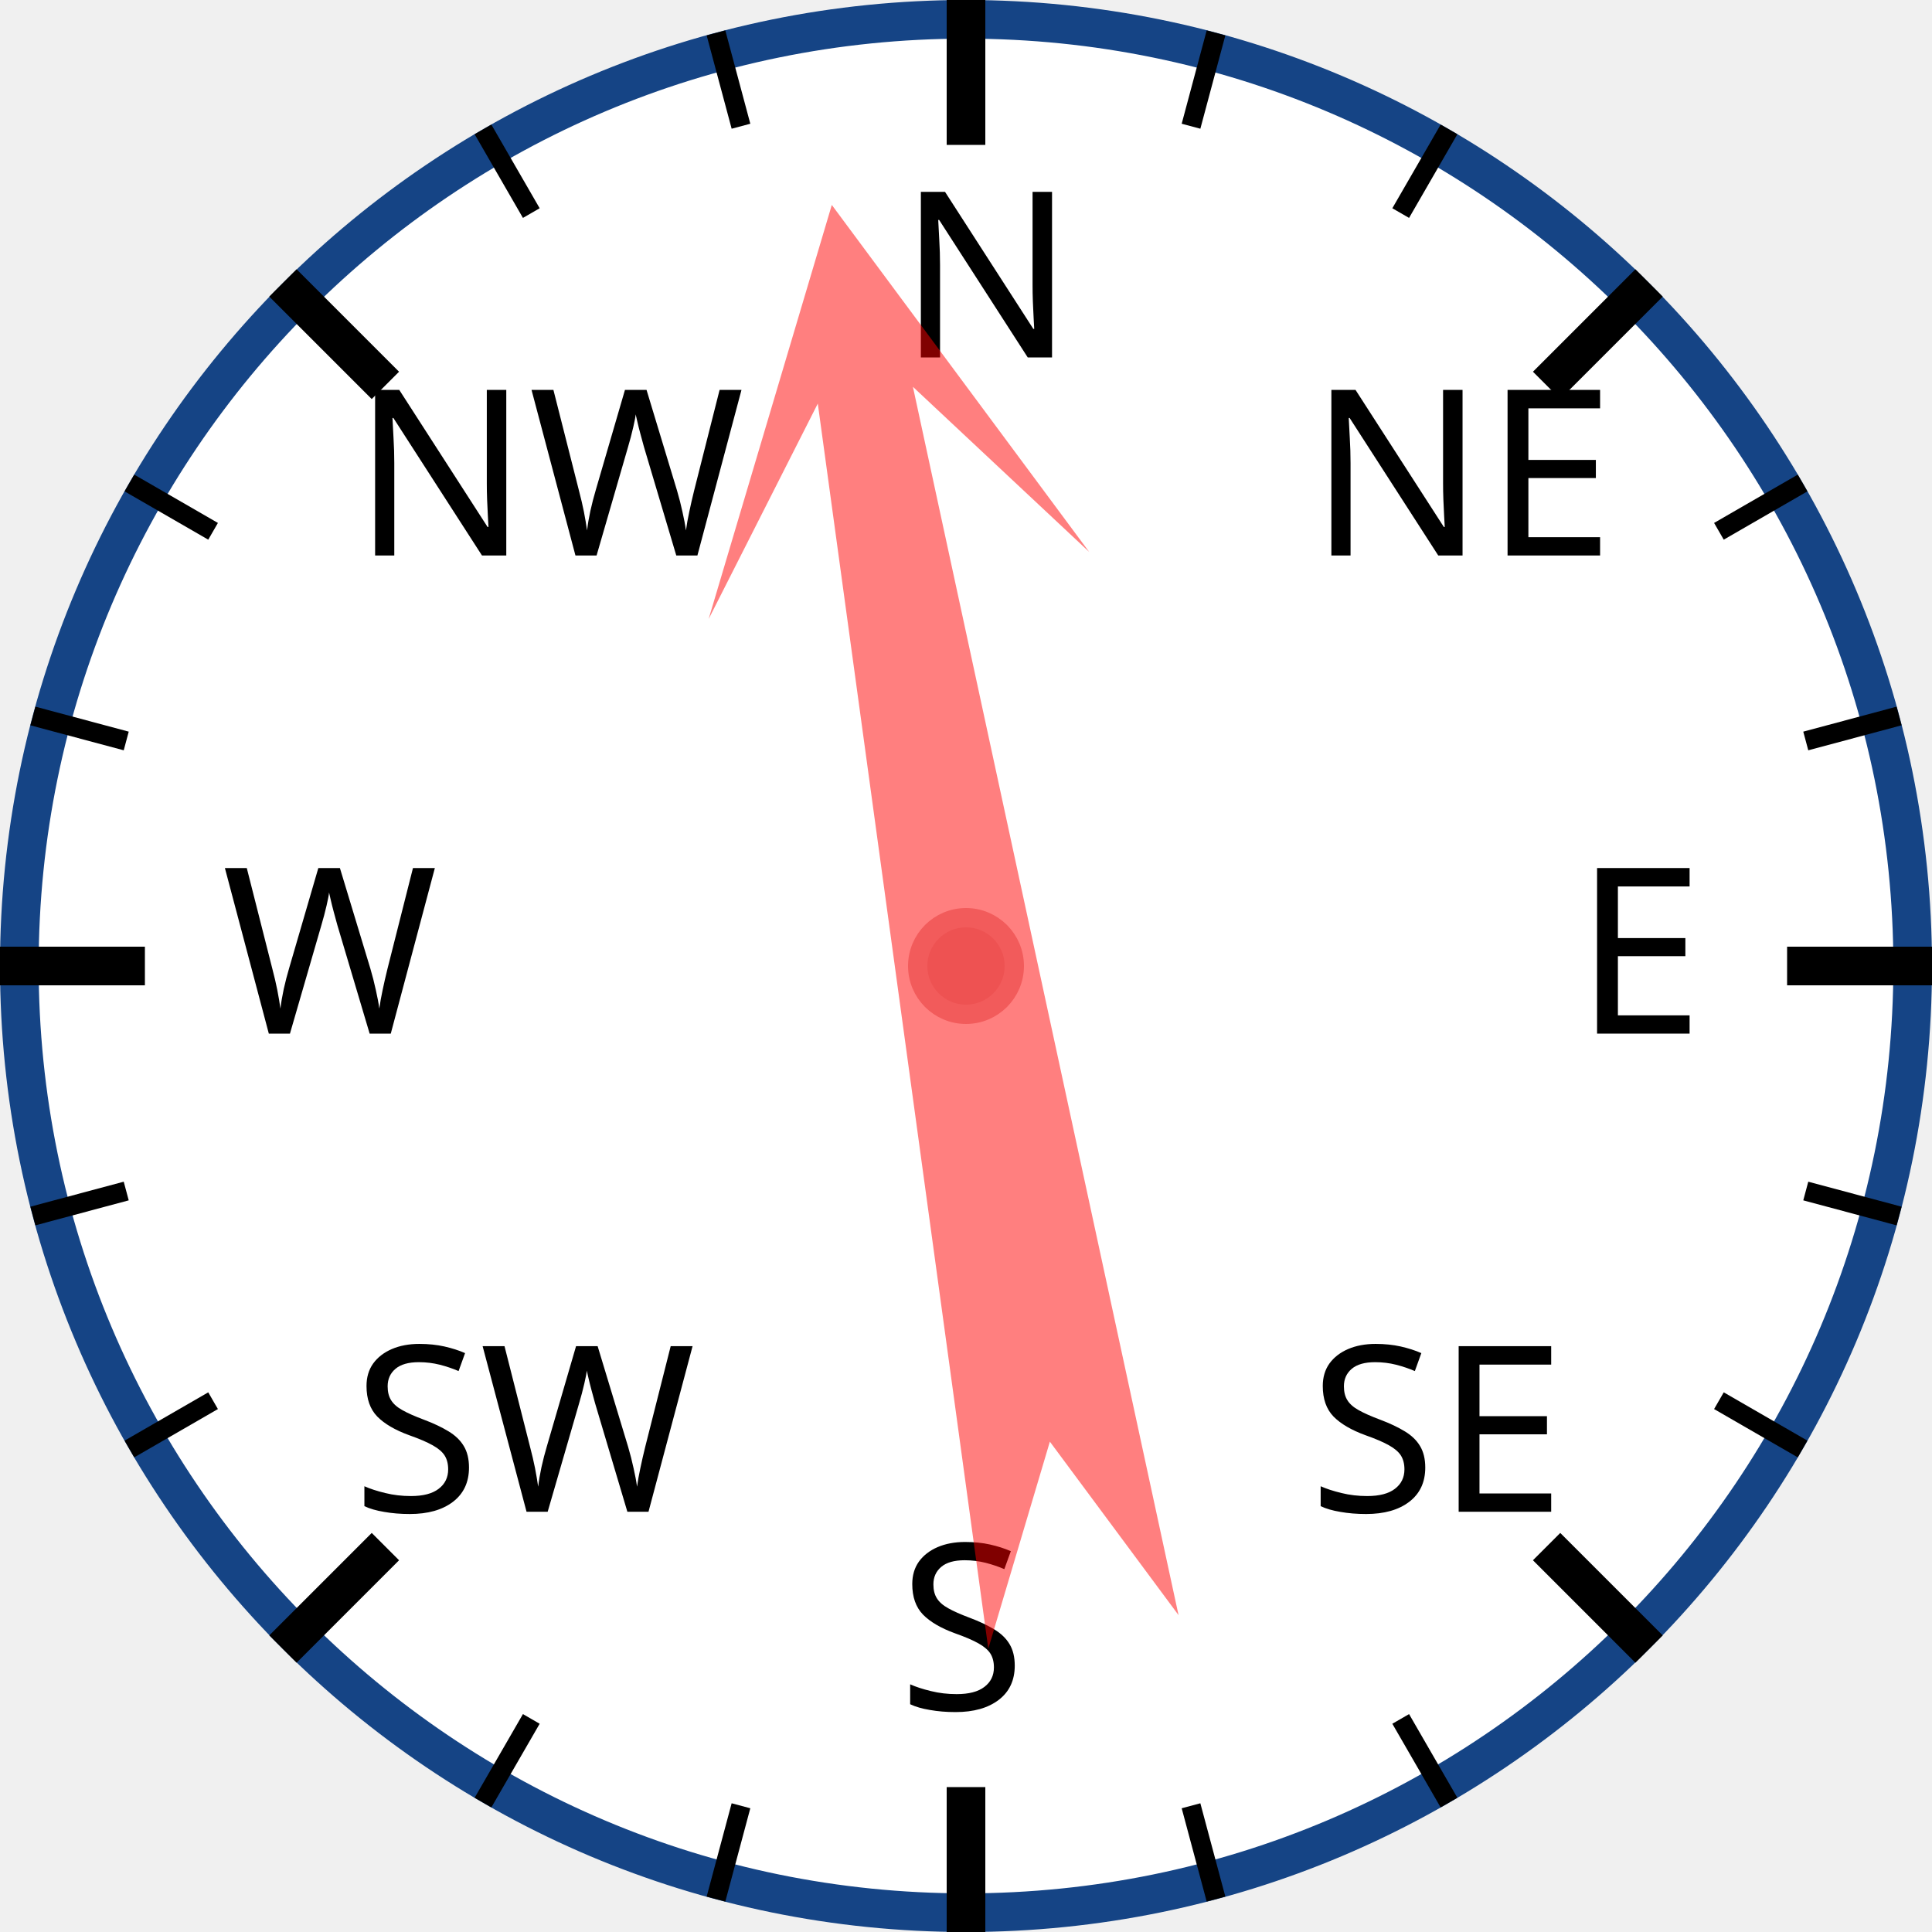
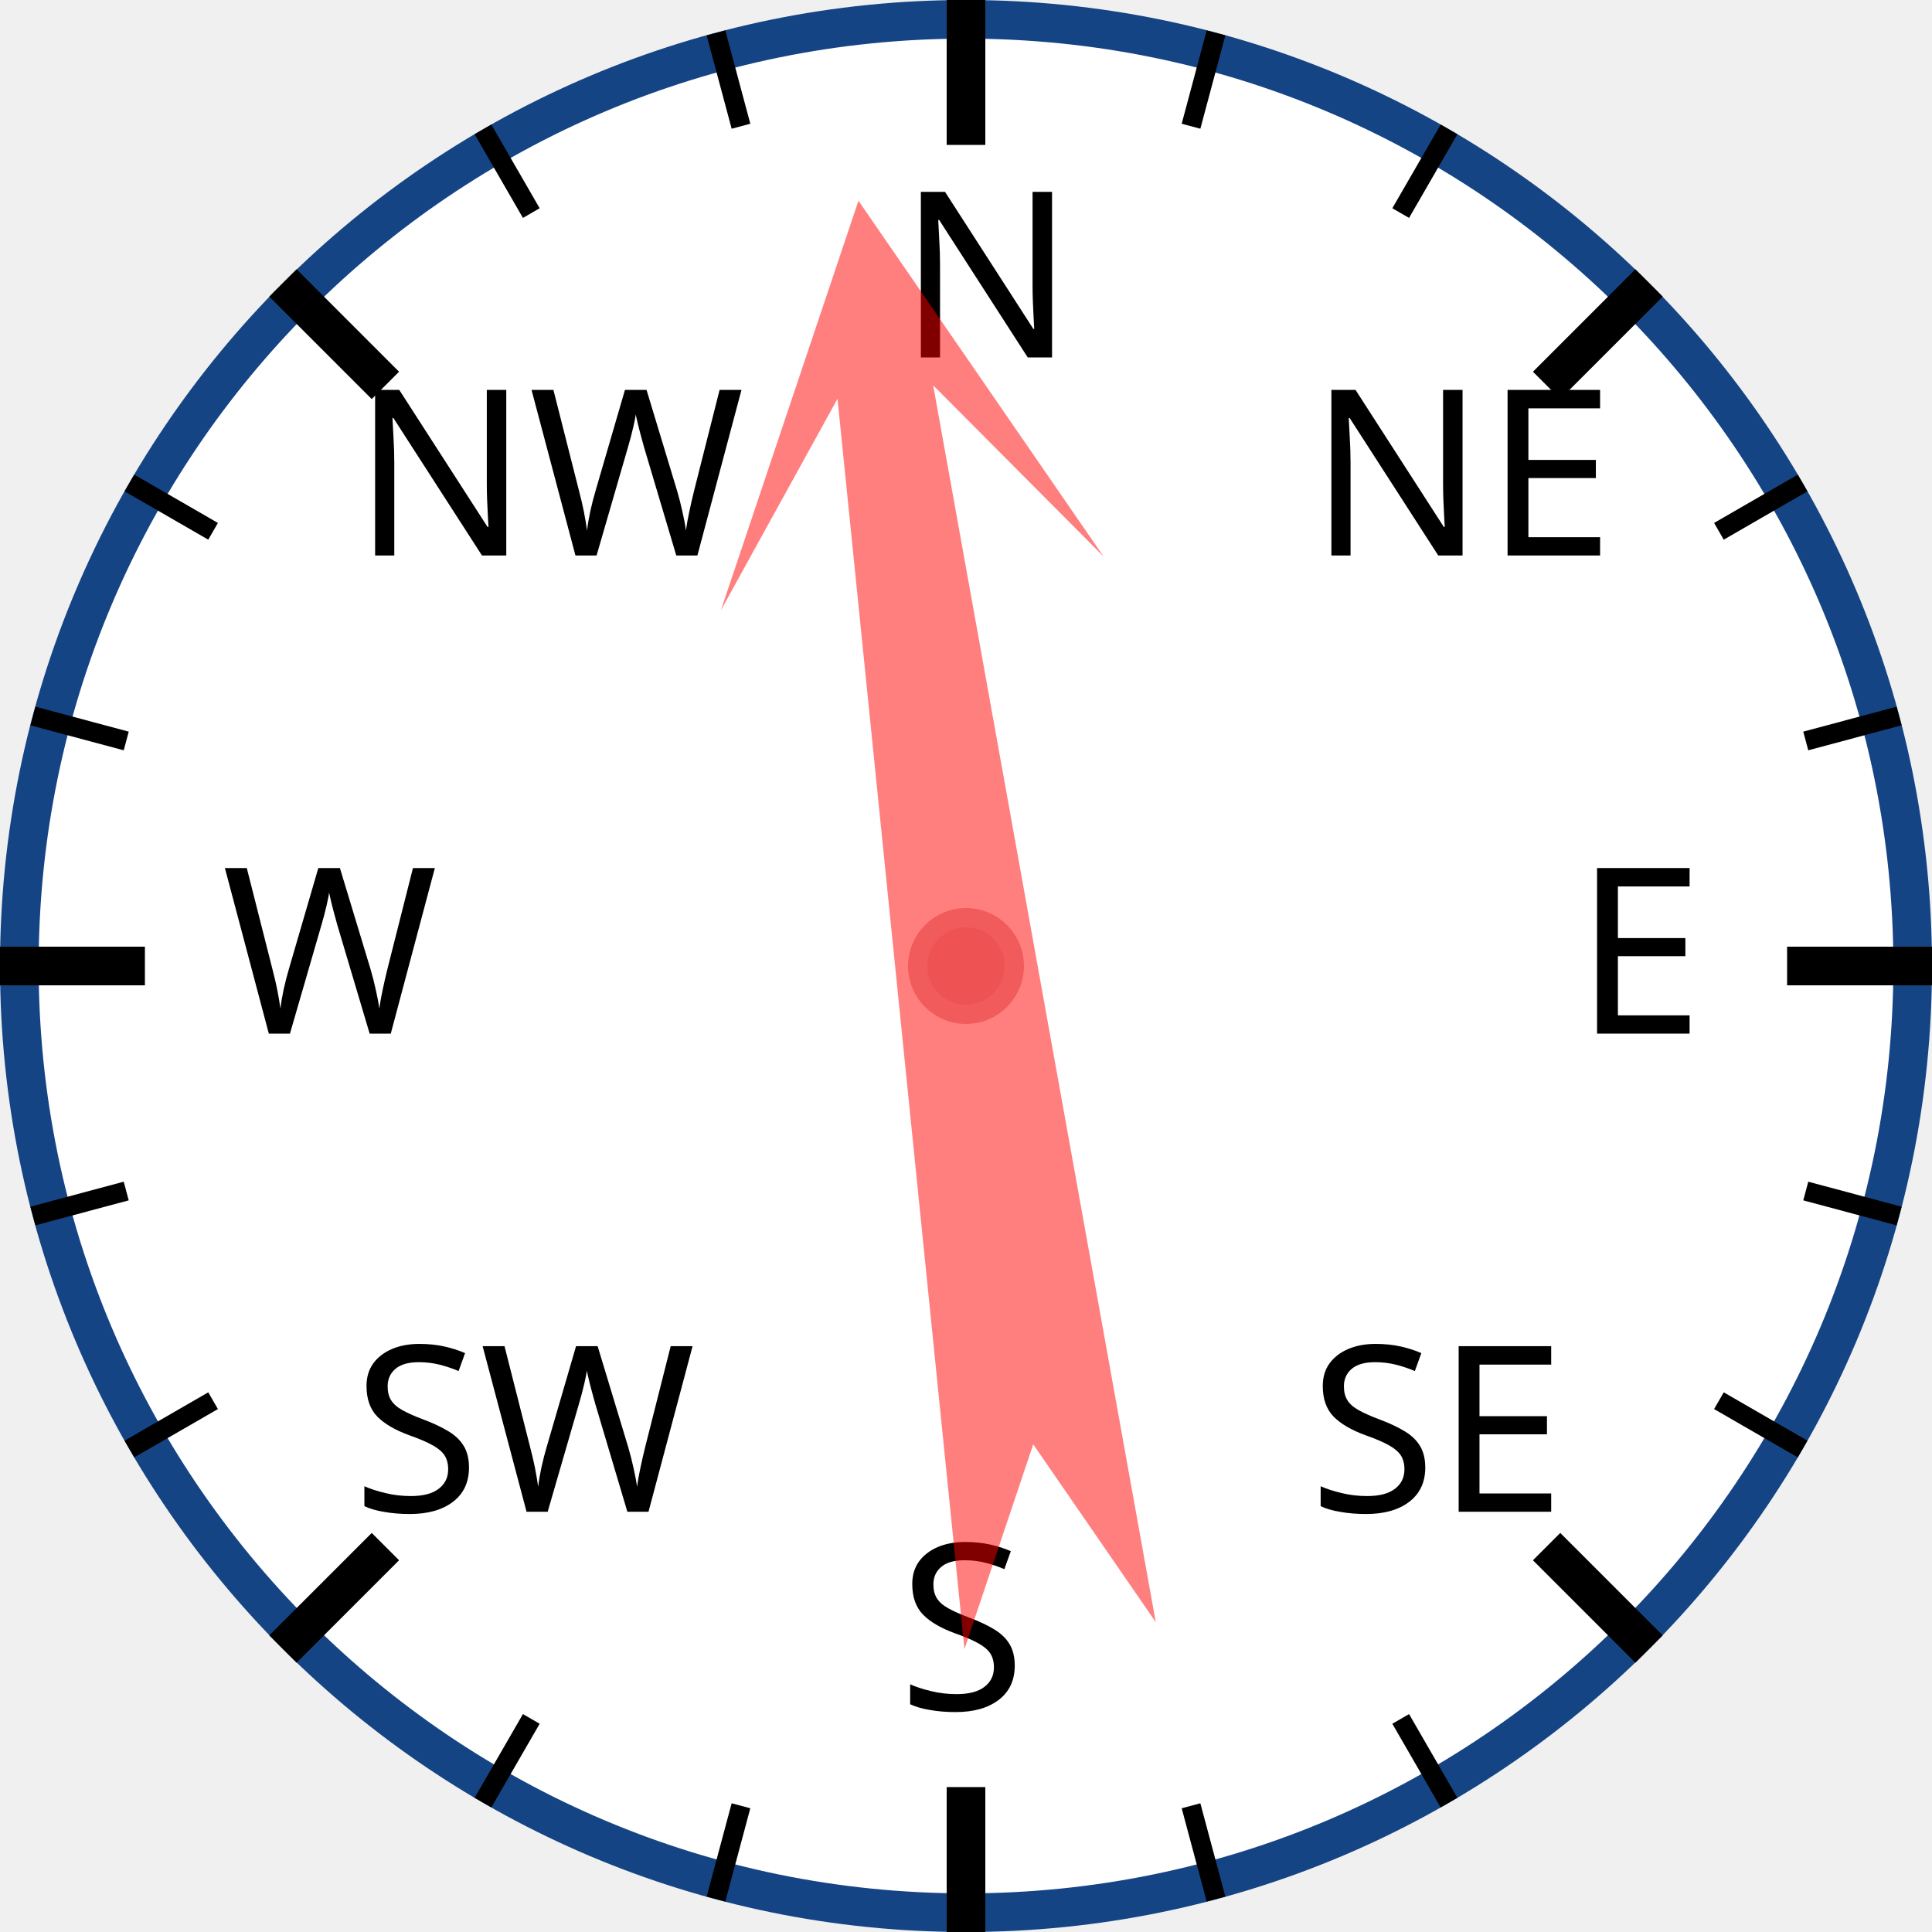
<svg xmlns="http://www.w3.org/2000/svg" width="120px" height="120px" viewBox="0 0 200 200">
  <circle cx="100" cy="100" r="98" style="fill: white; stroke: #154485; stroke-width: 4;" />
  <text x="93.0" y="37.0" style="font-family: sans-serif; font-size: 18pt;">N</text>
  <line x1="100.0" y1="0.0" x2="100.0" y2="15.0" style="stroke: black; stroke-width: 4;" />
  <line x1="74.118" y1="3.407" x2="76.706" y2="13.067" style="stroke: black; stroke-width: 2;" />
  <line x1="50" y1="13.397" x2="55" y2="22.058" style="stroke: black; stroke-width: 2;" />
  <text x="36.503" y="57.503" style="font-family: sans-serif; font-size: 18pt;">NW</text>
  <line x1="29.289" y1="29.289" x2="39.896" y2="39.896" style="stroke: black; stroke-width: 4;" />
  <line x1="13.397" y1="50" x2="22.058" y2="55" style="stroke: black; stroke-width: 2;" />
  <line x1="3.407" y1="74.118" x2="13.067" y2="76.706" style="stroke: black; stroke-width: 2;" />
  <text x="23.0" y="107.0" style="font-family: sans-serif; font-size: 18pt;">W</text>
  <line x1="0.0" y1="100.0" x2="15.0" y2="100.0" style="stroke: black; stroke-width: 4;" />
  <line x1="3.407" y1="125.882" x2="13.067" y2="123.294" style="stroke: black; stroke-width: 2;" />
  <line x1="13.397" y1="150" x2="22.058" y2="145" style="stroke: black; stroke-width: 2;" />
  <text x="36.503" y="156.497" style="font-family: sans-serif; font-size: 18pt;">SW</text>
  <line x1="29.289" y1="170.711" x2="39.896" y2="160.104" style="stroke: black; stroke-width: 4;" />
  <line x1="50" y1="186.603" x2="55" y2="177.942" style="stroke: black; stroke-width: 2;" />
  <line x1="74.118" y1="196.593" x2="76.706" y2="186.933" style="stroke: black; stroke-width: 2;" />
  <text x="93" y="177.0" style="font-family: sans-serif; font-size: 18pt;">S</text>
  <line x1="100" y1="200.0" x2="100" y2="185.0" style="stroke: black; stroke-width: 4;" />
  <line x1="125.882" y1="196.593" x2="123.294" y2="186.933" style="stroke: black; stroke-width: 2;" />
  <line x1="150.0" y1="186.603" x2="145.0" y2="177.942" style="stroke: black; stroke-width: 2;" />
  <text x="135.497" y="156.497" style="font-family: sans-serif; font-size: 18pt;">SE</text>
  <line x1="170.711" y1="170.711" x2="160.104" y2="160.104" style="stroke: black; stroke-width: 4;" />
  <line x1="186.603" y1="150" x2="177.942" y2="145" style="stroke: black; stroke-width: 2;" />
  <line x1="196.593" y1="125.882" x2="186.933" y2="123.294" style="stroke: black; stroke-width: 2;" />
  <text x="163.0" y="107" style="font-family: sans-serif; font-size: 18pt;">E</text>
  <line x1="200.0" y1="100" x2="185.0" y2="100" style="stroke: black; stroke-width: 4;" />
  <line x1="196.593" y1="74.118" x2="186.933" y2="76.706" style="stroke: black; stroke-width: 2;" />
  <line x1="186.603" y1="50" x2="177.942" y2="55" style="stroke: black; stroke-width: 2;" />
  <text x="135.497" y="57.503" style="font-family: sans-serif; font-size: 18pt;">NE</text>
  <line x1="170.711" y1="29.289" x2="160.104" y2="39.896" style="stroke: black; stroke-width: 4;" />
  <line x1="150" y1="13.397" x2="145" y2="22.058" style="stroke: black; stroke-width: 2;" />
  <line x1="125.882" y1="3.407" x2="123.294" y2="13.067" style="stroke: black; stroke-width: 2;" />
-   <polygon points="100 20 120 60 105 40 110 170 100 150 90 170 95 40 80 60" style="fill: red; fill-opacity: 0.5;" transform="rotate(350,100,100)" />
+   <polygon points="100 20 120 60 105 40 110 170 100 150 90 170 95 40 80 60" style="fill: red; fill-opacity: 0.5;" transform="rotate(352,100,100)" />
  <circle cx="100" cy="100" r="5" style="fill: #EE5252; stroke: #F25B5B; stroke-width: 2;" />
</svg>
